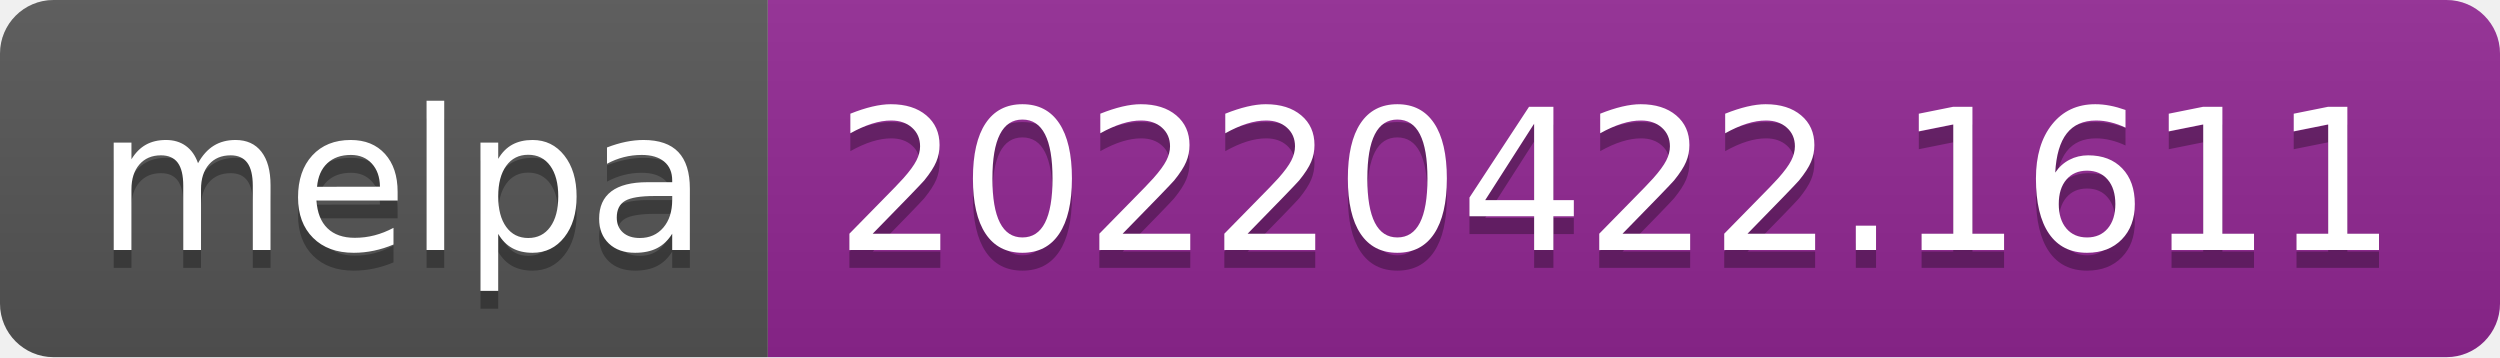
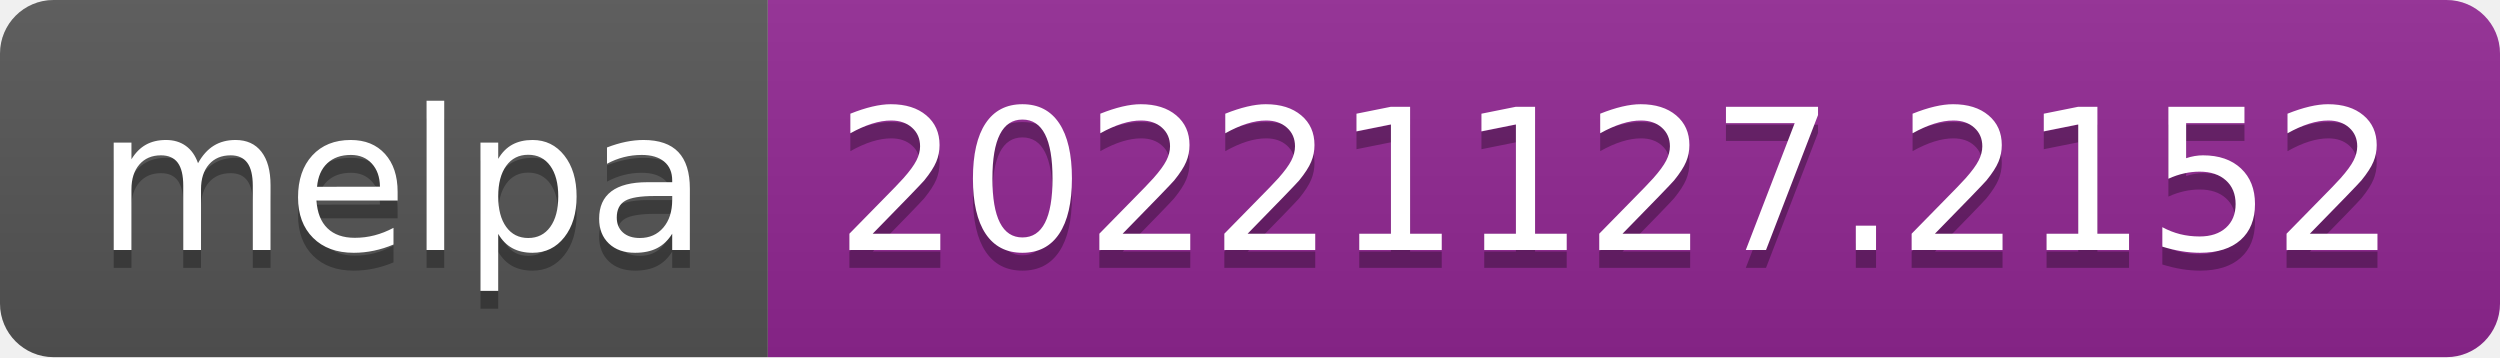
- <svg xmlns="http://www.w3.org/2000/svg" width="140" height="20" role="img" aria-label="melpa: 20220422.1611">
+ <svg xmlns="http://www.w3.org/2000/svg" width="140" height="20" role="img" aria-label="melpa: 20221127.2152">
  <linearGradient id="s" x2="0" y2="100%">
    <stop offset="0" stop-color="#bbb" stop-opacity=".1" />
    <stop offset="1" stop-opacity=".1" />
  </linearGradient>
  <clipPath id="r">
    <rect width="140" height="20" rx="3" fill="#fff" />
  </clipPath>
  <g clip-path="url(#r)">
    <rect width="43" height="20" fill="#555" />
    <rect x="43" width="97" height="20" fill="#922793" />
    <rect width="140" height="20" fill="url(#s)" />
  </g>
  <g fill="#fff" text-anchor="middle" font-family="Verdana,Geneva,DejaVu Sans,sans-serif" text-rendering="geometricPrecision" font-size="110">
    <text aria-hidden="true" x="225" y="150" fill="#010101" fill-opacity=".3" transform="scale(.1)" textLength="330">melpa</text>
    <text x="225" y="140" transform="scale(.1)" fill="#fff" textLength="330">melpa</text>
-     <text aria-hidden="true" x="905" y="150" fill="#010101" fill-opacity=".3" transform="scale(.1)" textLength="870">20220422.1611</text>
-     <text x="905" y="140" transform="scale(.1)" fill="#fff" textLength="870">20220422.1611</text>
+     <text aria-hidden="true" x="905" y="150" fill="#010101" fill-opacity=".3" transform="scale(.1)" textLength="870">20221127.2152</text>
+     <text x="905" y="140" transform="scale(.1)" fill="#fff" textLength="870">20221127.2152</text>
  </g>
</svg>
